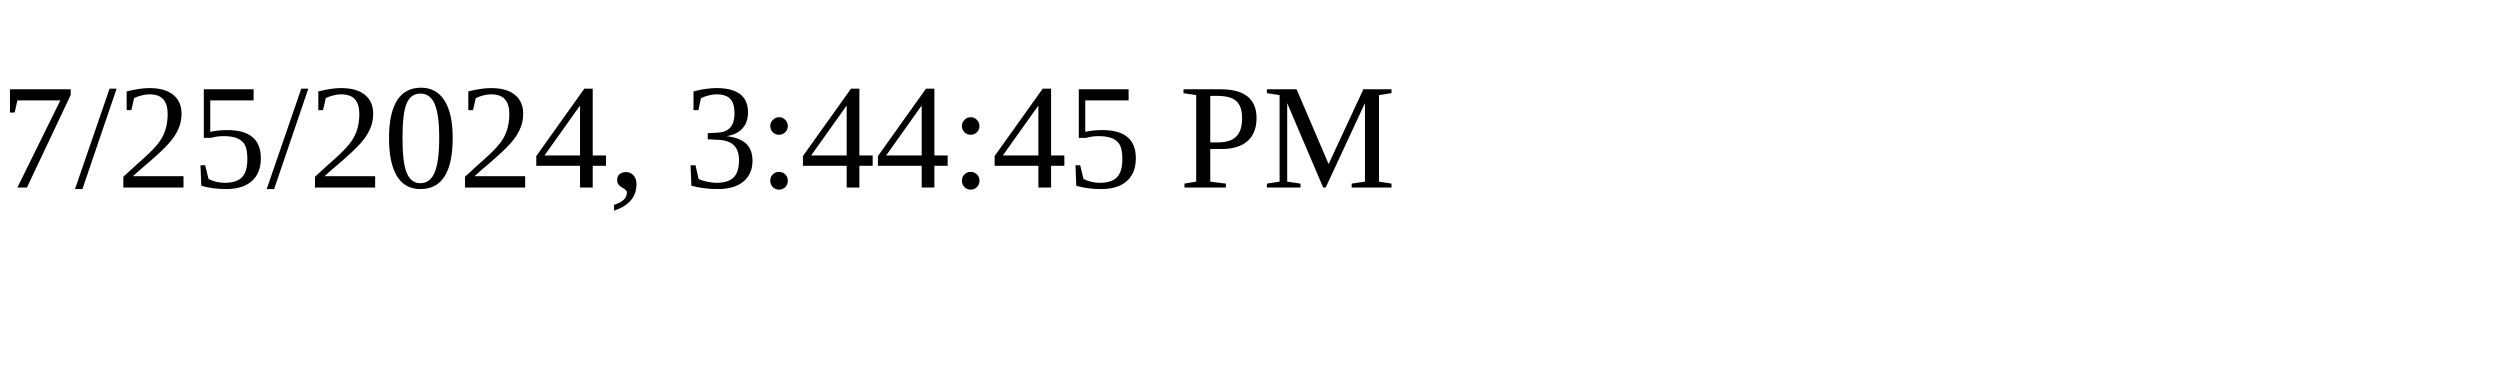
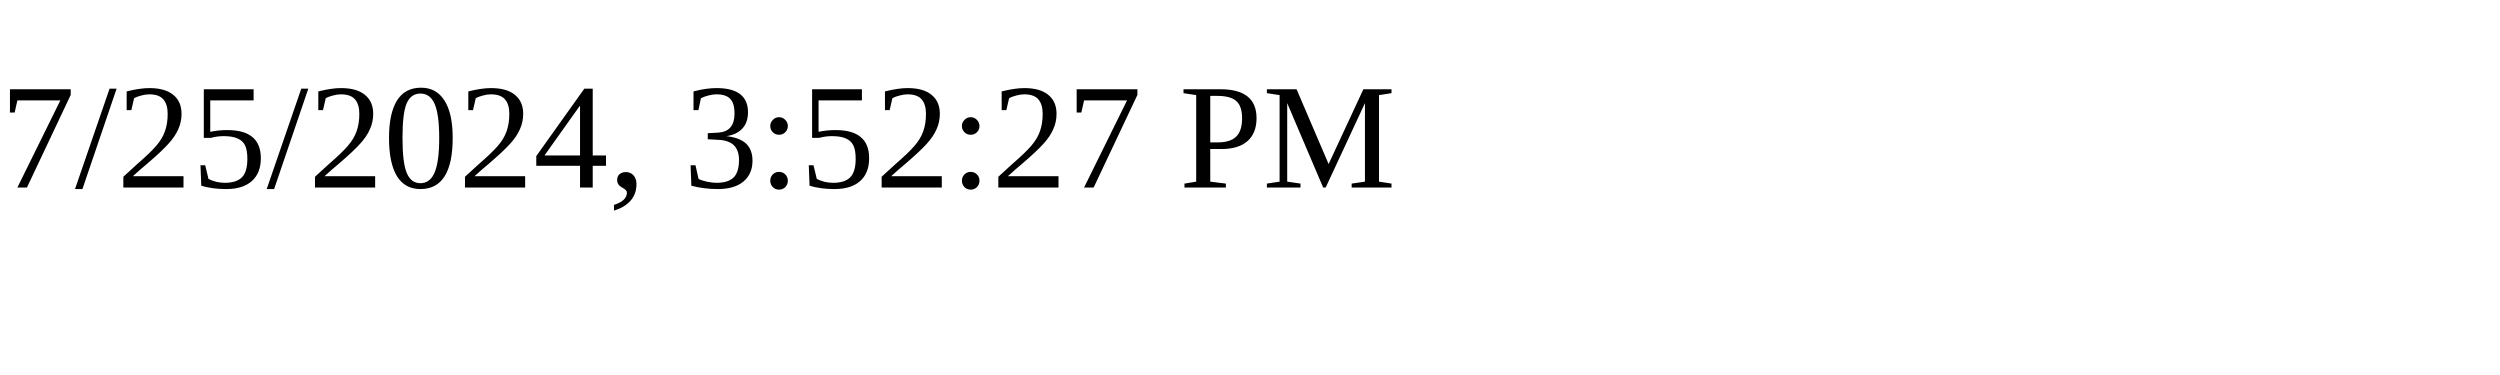
<svg xmlns="http://www.w3.org/2000/svg" height="30" width="200">
-   <text x="0" y="15">7/25/2024, 3:44:45 PM</text>
+   <text x="0" y="15">7/25/2024, 3:52:27 PM</text>
</svg>
